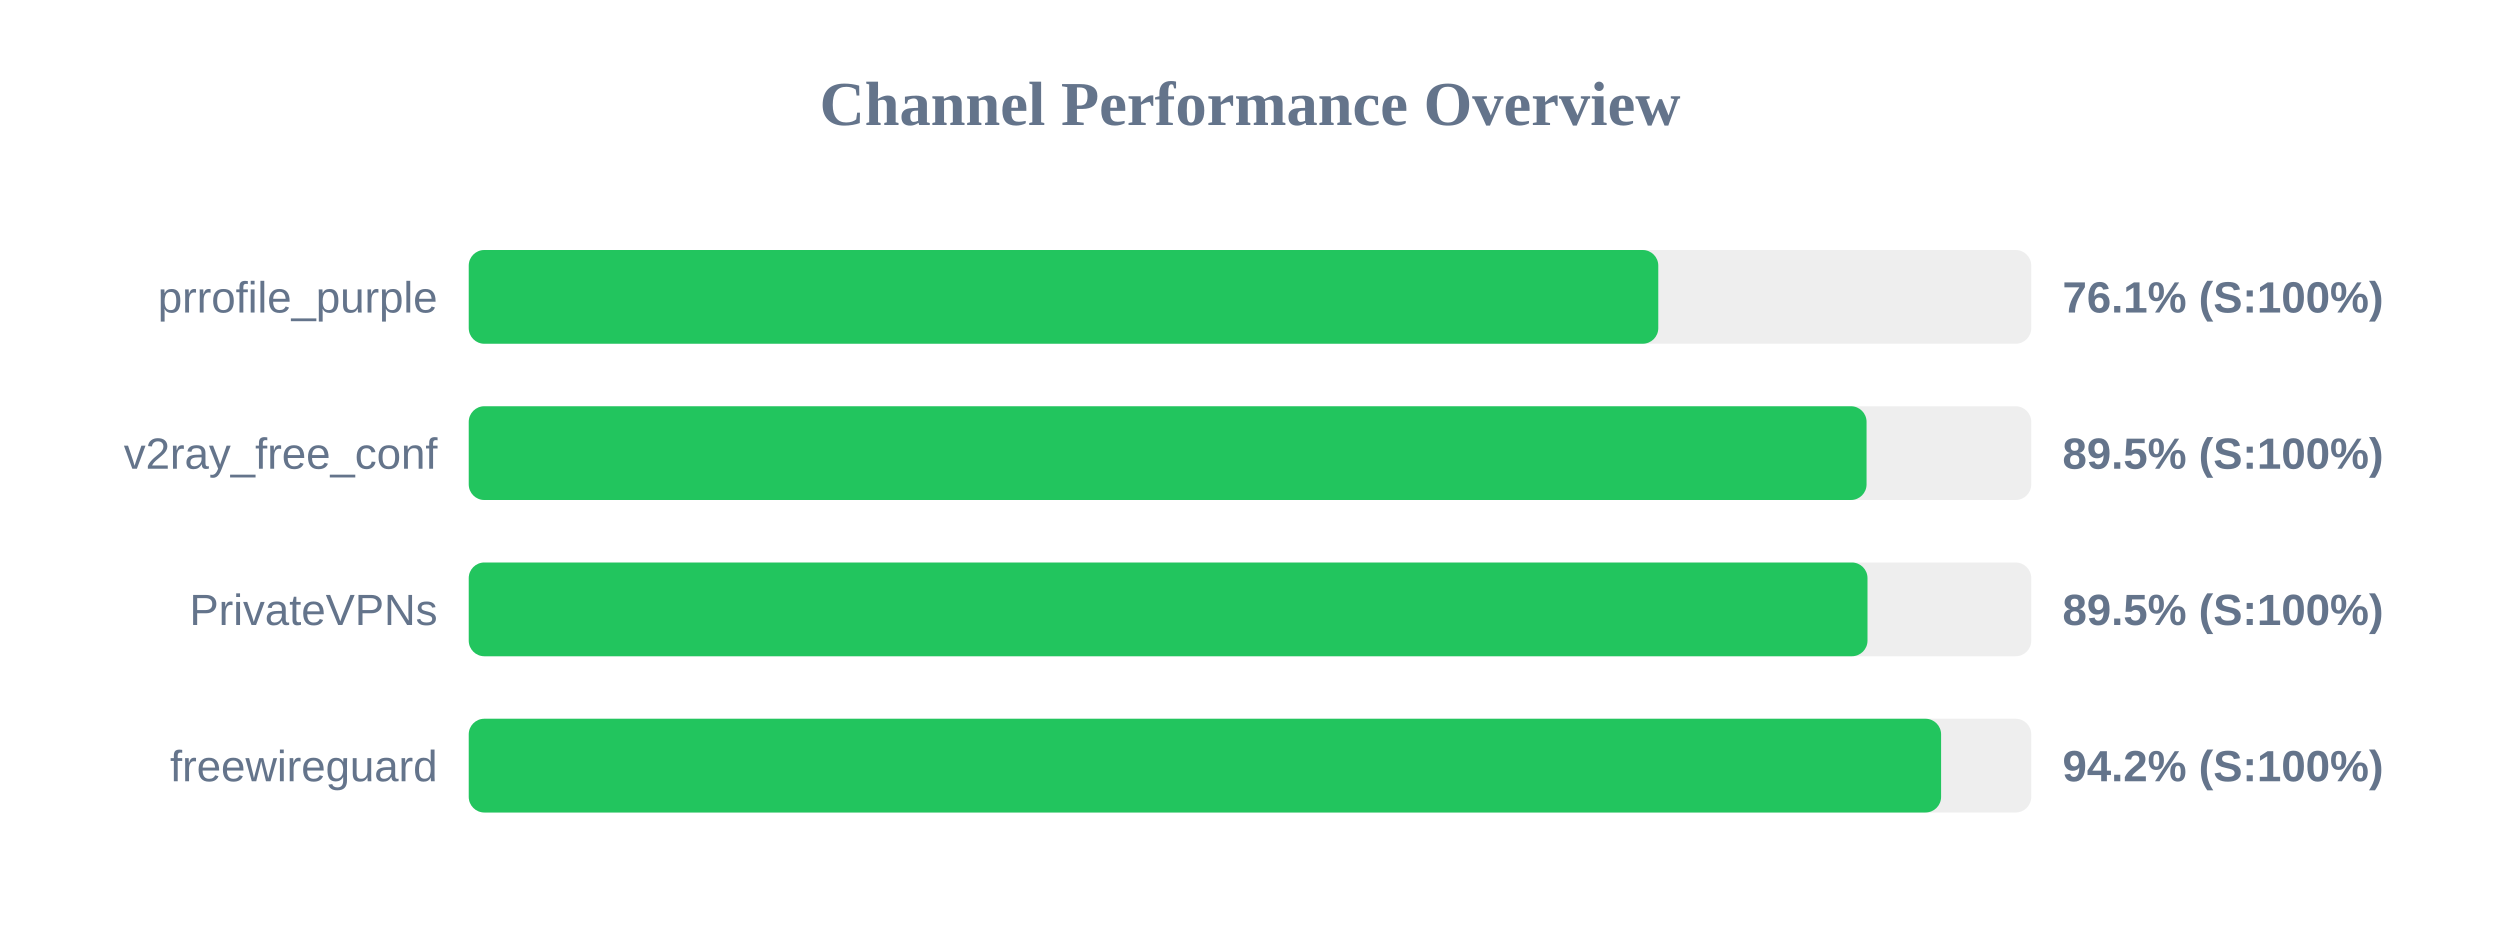
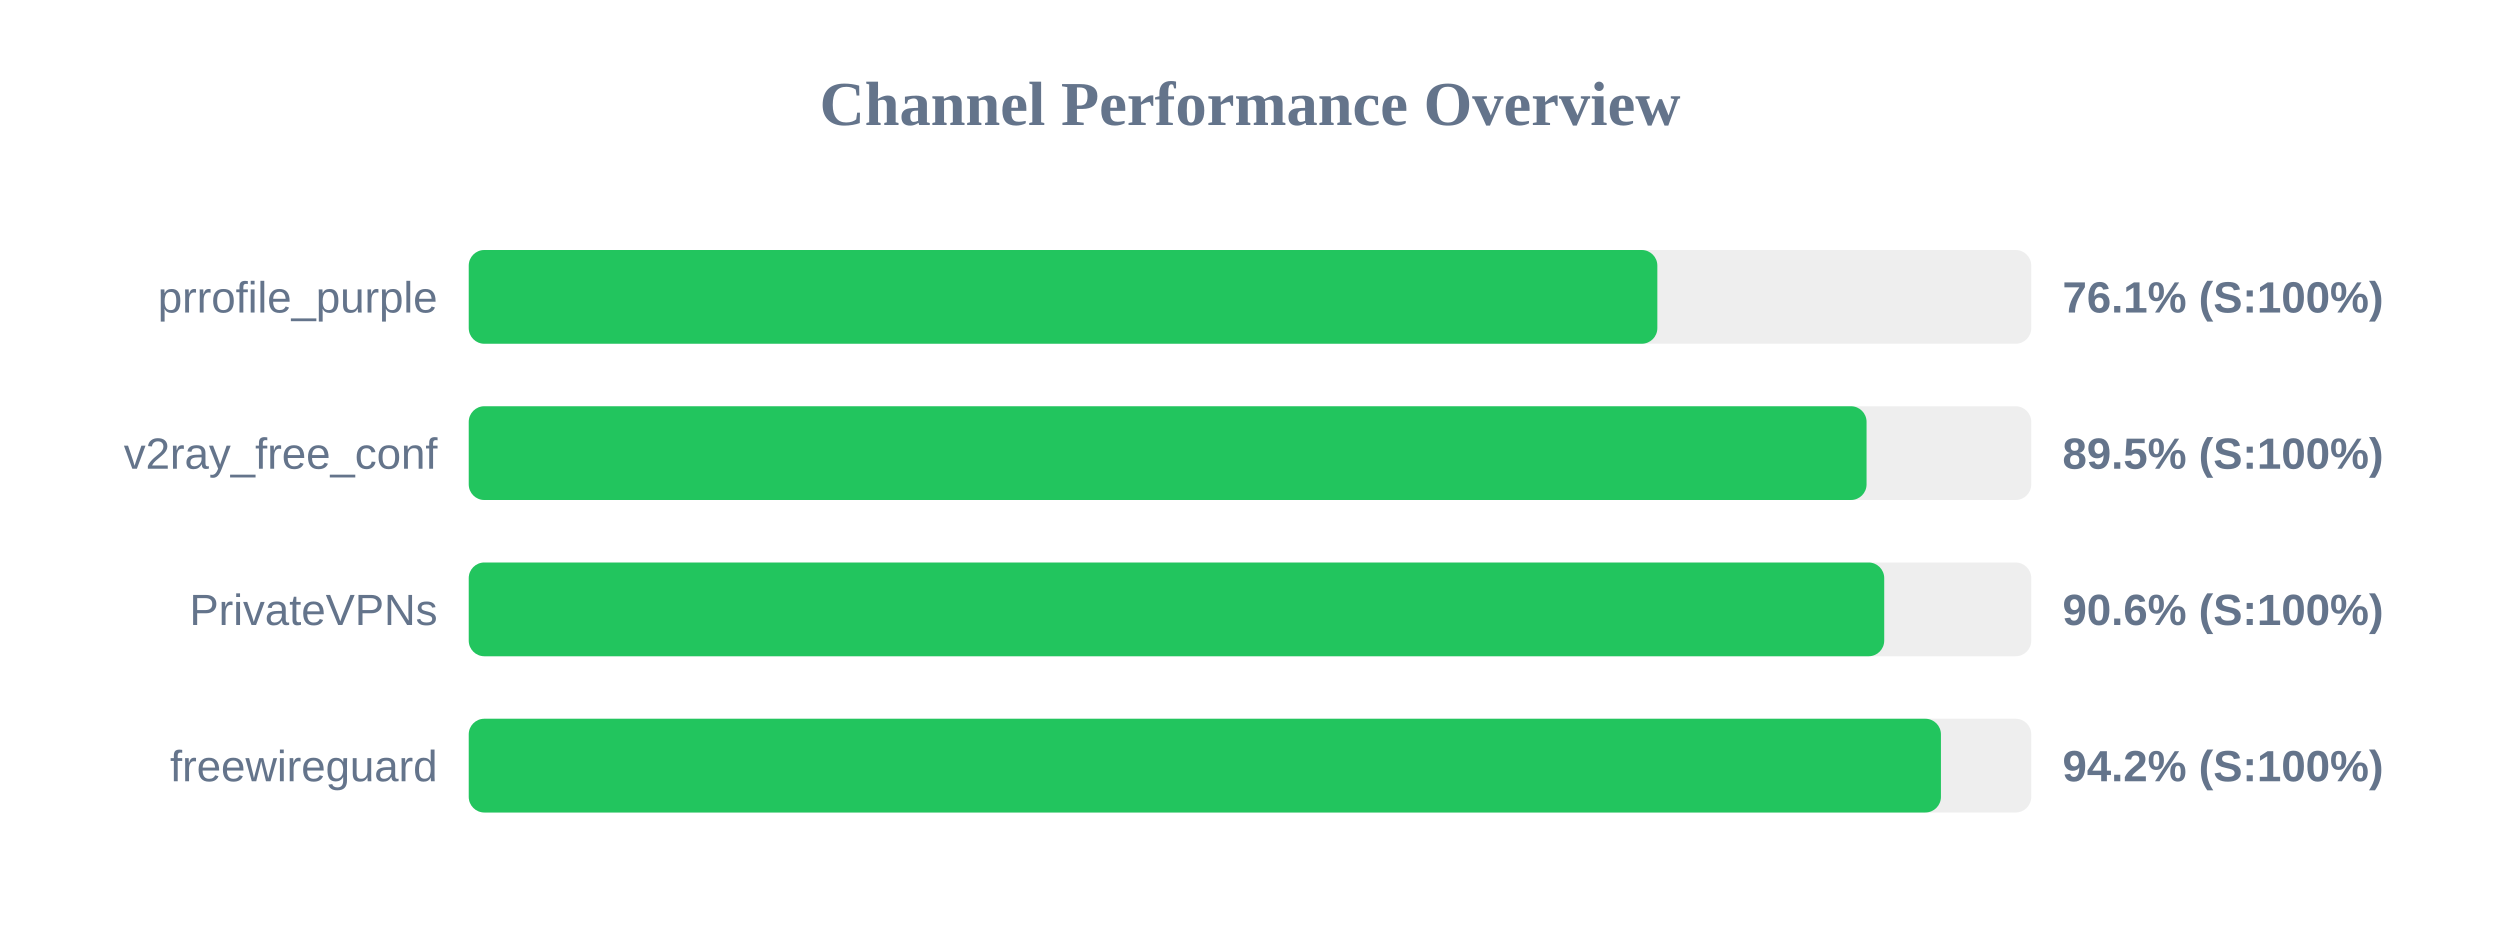
<svg xmlns="http://www.w3.org/2000/svg" width="800" height="300" version="1.1">
  <style>
        .row { font: 14px Arial; fill: #64748b; }
        .score { font: bold 14px Arial; fill: #64748b; }
    </style>
  <text x="400" y="40" text-anchor="middle" font-size="20px" font-weight="bold" fill="#64748b">Channel Performance Overview</text>
  <rect x="150" y="80" width="500" height="30" fill="#eee" rx="5" />
-   <rect x="150" y="80" width="380.65" height="30" fill="#22c55e" rx="5" />
+   <rect x="150" y="80" width="380.35" height="30" fill="#22c55e" rx="5" />
  <text x="140" y="100" text-anchor="end" class="row">prrofile_purple</text>
  <text x="660" y="100" text-anchor="start" class="score">76.1% (S:100%)</text>
  <rect x="150" y="130" width="500" height="30" fill="#eee" rx="5" />
  <rect x="150" y="130" width="447.3" height="30" fill="#22c55e" rx="5" />
  <text x="140" y="150" text-anchor="end" class="row">v2ray_free_conf</text>
  <text x="660" y="150" text-anchor="start" class="score">89.5% (S:100%)</text>
  <rect x="150" y="180" width="500" height="30" fill="#eee" rx="5" />
-   <rect x="150" y="180" width="447.6" height="30" fill="#22c55e" rx="5" />
+   <rect x="150" y="180" width="452.95" height="30" fill="#22c55e" rx="5" />
  <text x="140" y="200" text-anchor="end" class="row">PrivateVPNs</text>
-   <text x="660" y="200" text-anchor="start" class="score">89.5% (S:100%)</text>
+   <text x="660" y="200" text-anchor="start" class="score">90.6% (S:100%)</text>
  <rect x="150" y="230" width="500" height="30" fill="#eee" rx="5" />
-   <rect x="150" y="230" width="471.15" height="30" fill="#22c55e" rx="5" />
+   <rect x="150" y="230" width="471.1" height="30" fill="#22c55e" rx="5" />
  <text x="140" y="250" text-anchor="end" class="row">freewireguard</text>
  <text x="660" y="250" text-anchor="start" class="score">94.2% (S:100%)</text>
</svg>
